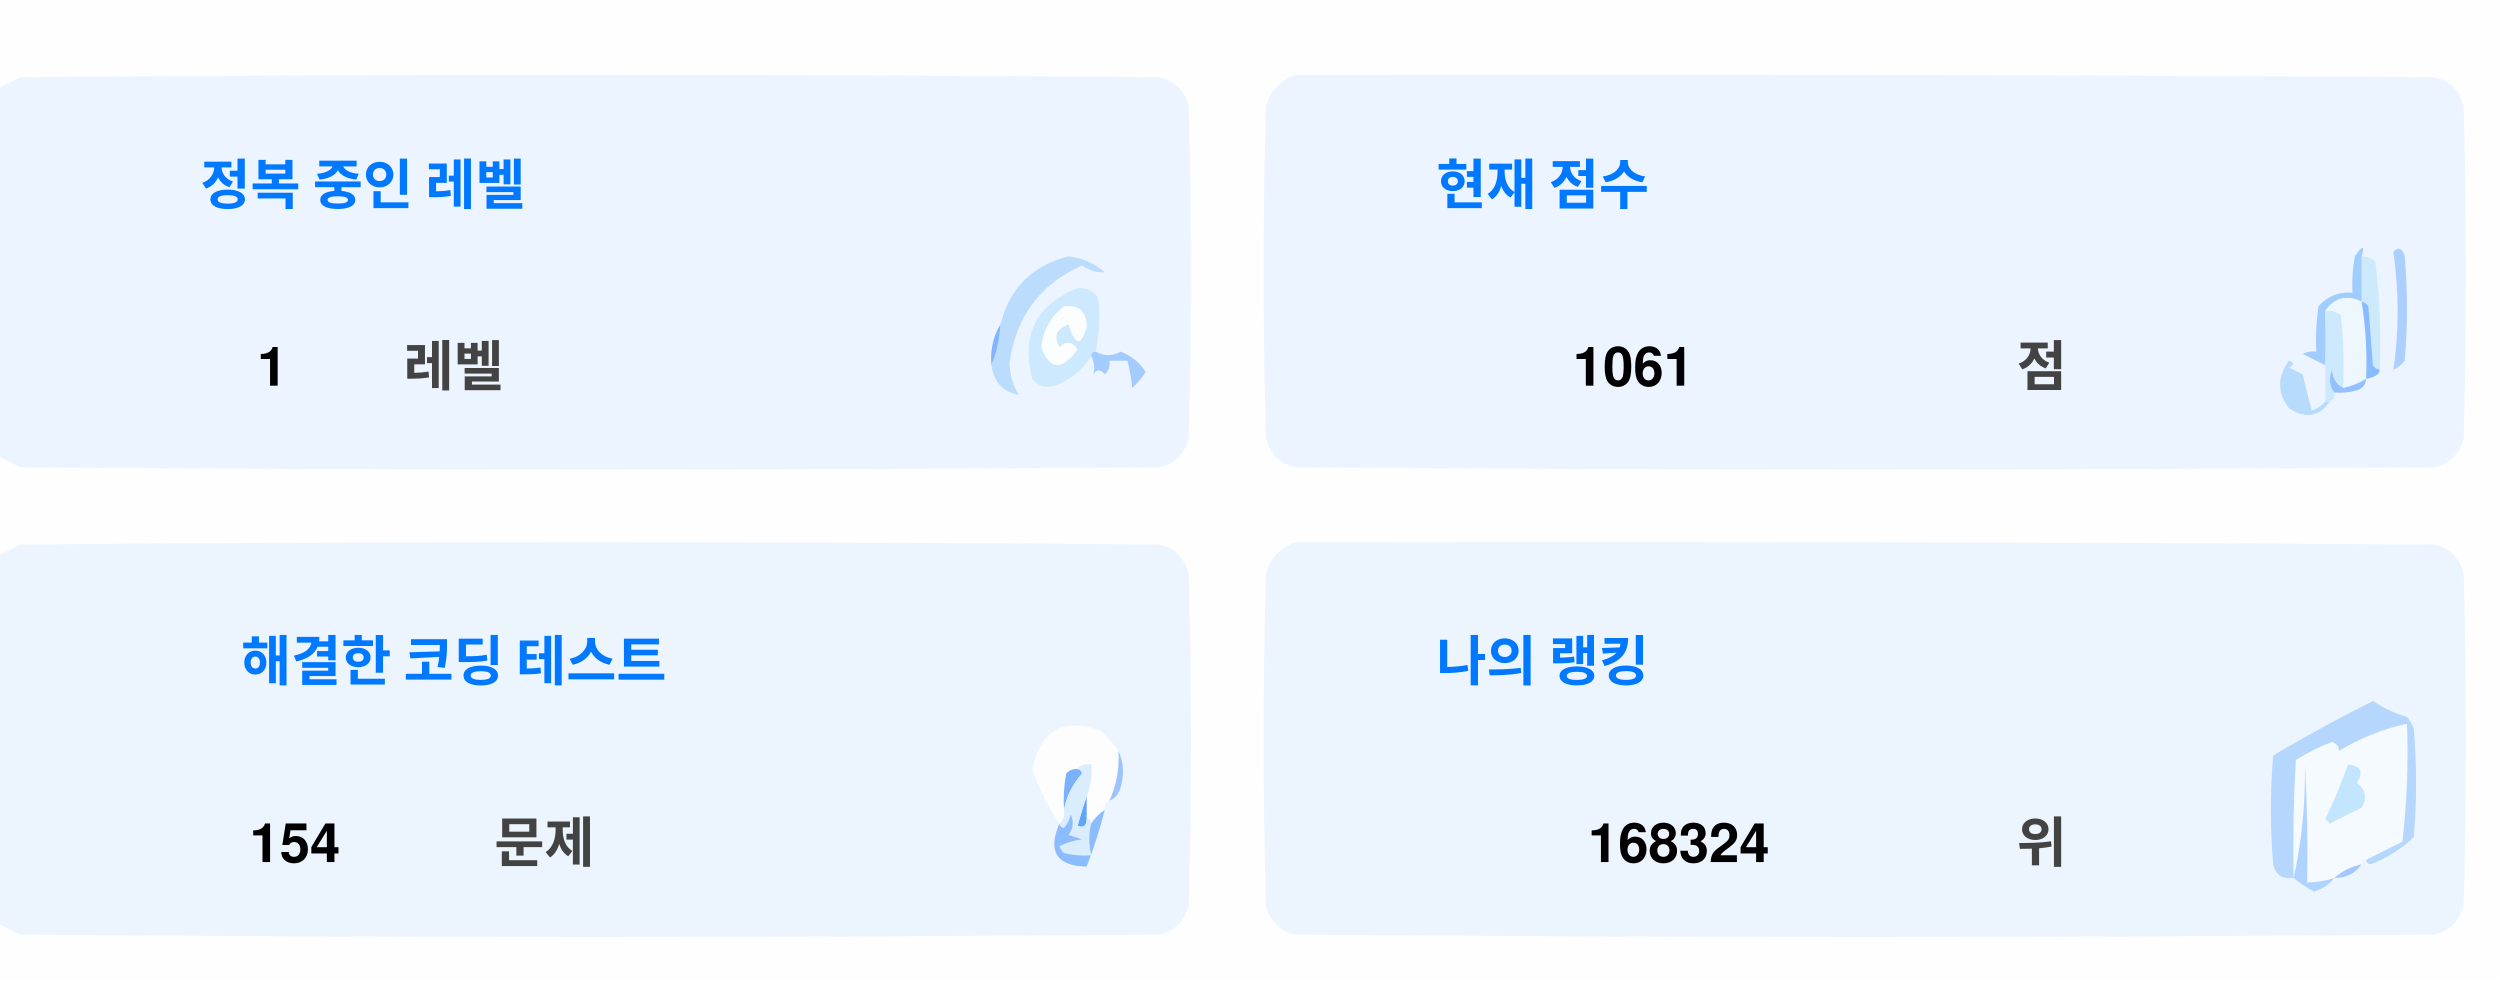
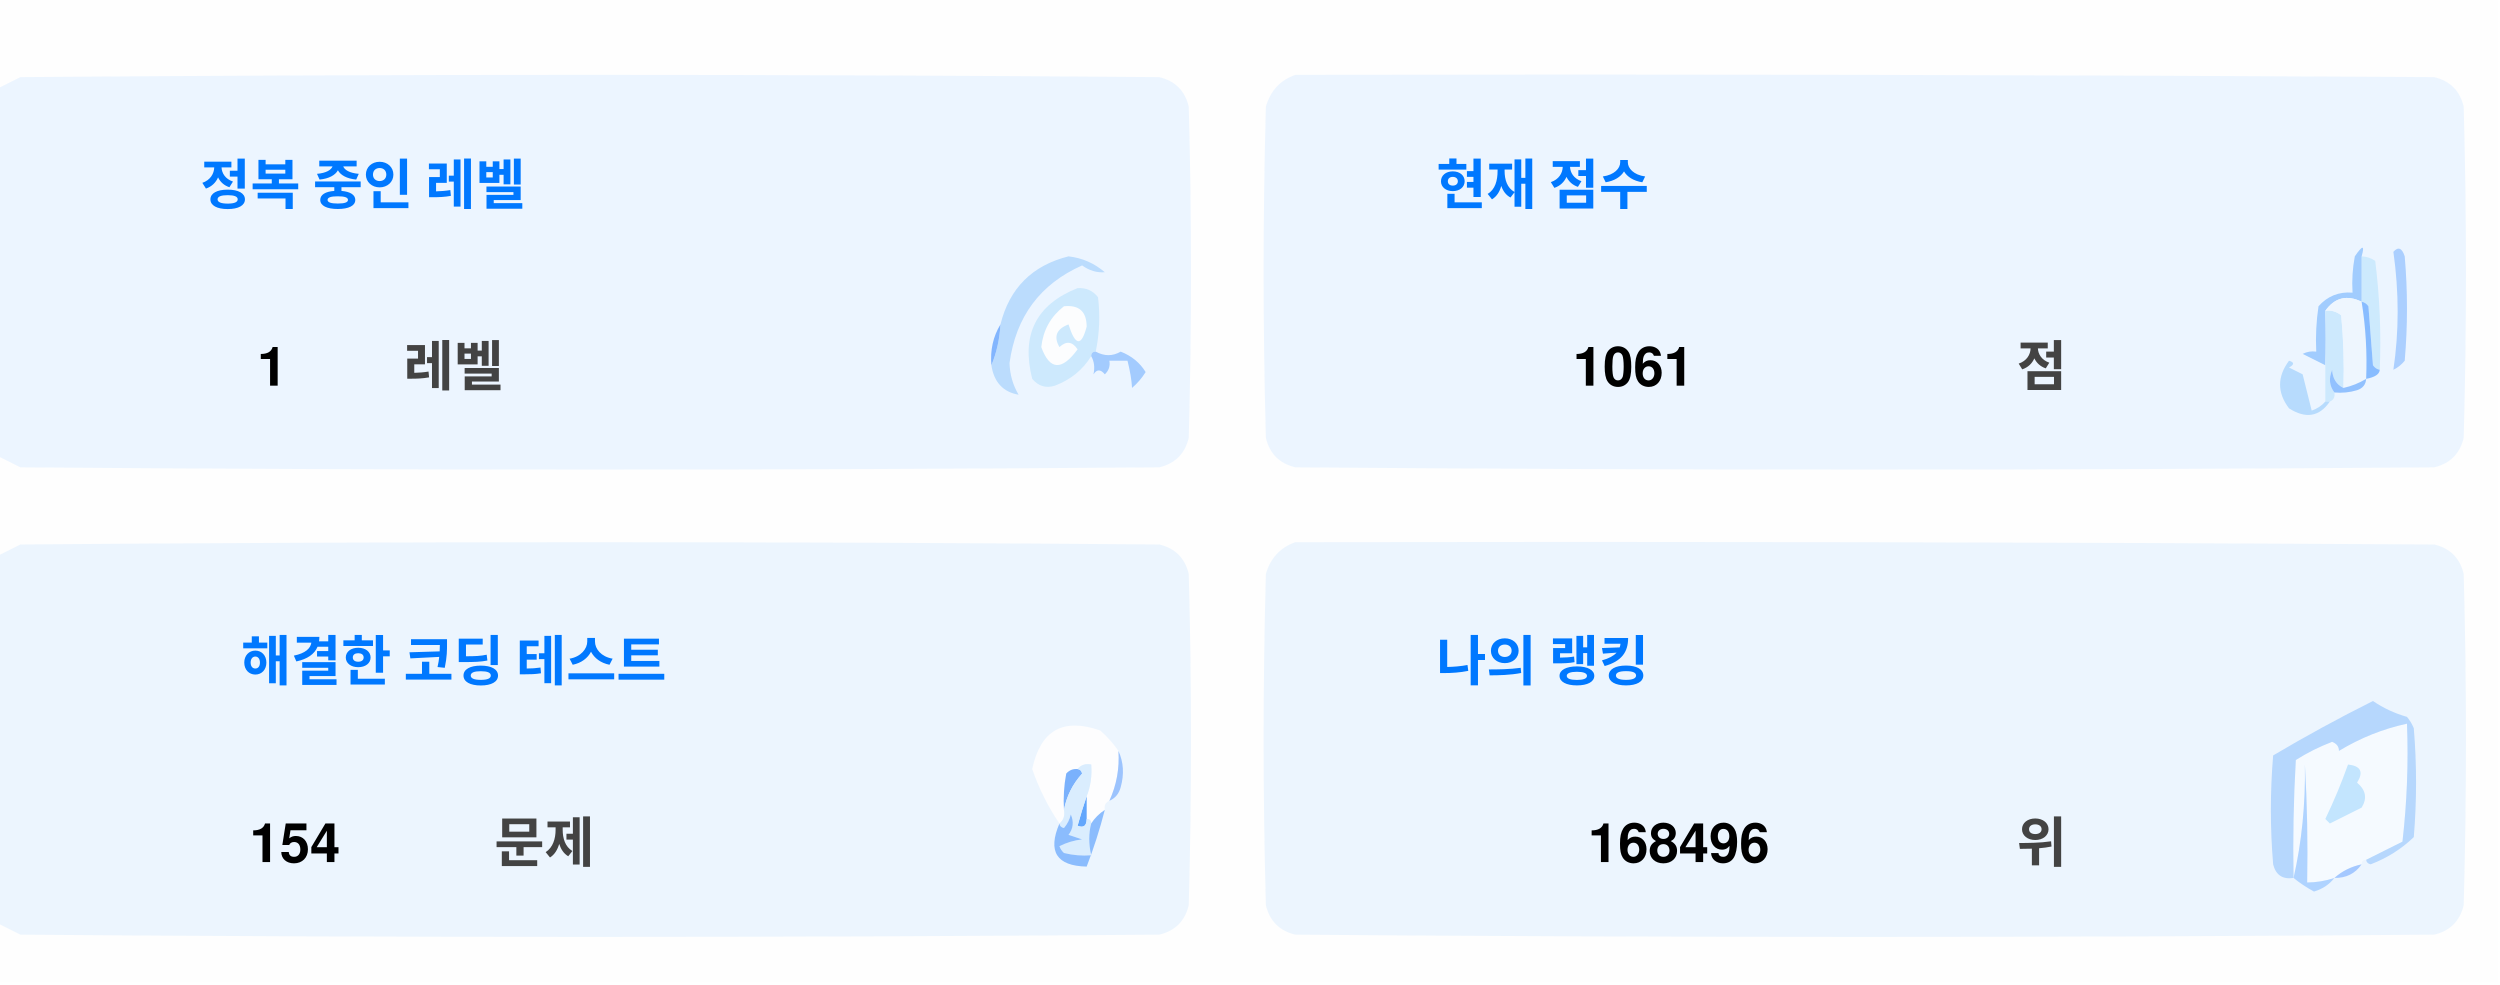
<svg xmlns="http://www.w3.org/2000/svg" version="1.1" width="551px" height="217px" style="shape-rendering:geometricPrecision; text-rendering:geometricPrecision; image-rendering:optimizeQuality; fill-rule:evenodd; clip-rule:evenodd">
  <style>.title {fill: #434343;font-size: 1rem;line-height: 1.5rem;font-weight: bold;font-family: -apple-system, BlinkMacSystemFont, Segoe UI, Helvetica, Arial, sans-serif, Apple Color Emoji, Segoe UI Emoji;}.desc {fill: #434343;font-size: 2.5rem;font-weight: bold;line-height: 1.5rem;font-family: -apple-system, BlinkMacSystemFont, Segoe UI, Helvetica, Arial, sans-serif, Apple Color Emoji, Segoe UI Emoji;}.desc-2 {fill: #434343;font-size: 1rem;font-weight: bold;line-height: 1.5rem;font-family: -apple-system, BlinkMacSystemFont, Segoe UI, Helvetica, Arial, sans-serif, Apple Color Emoji, Segoe UI Emoji;}.text, .desc {animation: twinkling 4s ease-in-out infinite;}@keyframes twinkling {40% { opacity: 1; }50% { opacity: 0.5; }60% { opacity: 1; }70% { opacity: 0.5; }80% { opacity: 1; }}</style>
  <g>
    <path style="opacity:1" fill="#fefefe" d="M -0.5,-0.5 C 183.167,-0.5 366.833,-0.5 550.5,-0.5C 550.5,71.833 550.5,144.167 550.5,216.5C 366.833,216.5 183.167,216.5 -0.5,216.5C -0.5,212.167 -0.5,207.833 -0.5,203.5C 1.14,204.32 2.807,205.153 4.5,206C 88.167,206.667 171.833,206.667 255.5,206C 259,205.167 261.167,203 262,199.5C 262.667,175.167 262.667,150.833 262,126.5C 261.167,123 259,120.833 255.5,120C 171.833,119.333 88.167,119.333 4.5,120C 2.807,120.847 1.14,121.68 -0.5,122.5C -0.5,115.167 -0.5,107.833 -0.5,100.5C 1.14,101.32 2.807,102.153 4.5,103C 88.167,103.667 171.833,103.667 255.5,103C 259,102.167 261.167,100 262,96.5C 262.667,72.167 262.667,47.833 262,23.5C 261.167,20 259,17.833 255.5,17C 171.833,16.333 88.167,16.333 4.5,17C 2.807,17.847 1.14,18.68 -0.5,19.5C -0.5,12.833 -0.5,6.167 -0.5,-0.5 Z" />
  </g>
  <g>
    <path style="opacity:1" fill="#ecf5ff" d="M -0.5,100.5 C -0.5,73.5 -0.5,46.5 -0.5,19.5C 1.14,18.68 2.807,17.847 4.5,17C 88.167,16.333 171.833,16.333 255.5,17C 259,17.833 261.167,20 262,23.5C 262.667,47.833 262.667,72.167 262,96.5C 261.167,100 259,102.167 255.5,103C 171.833,103.667 88.167,103.667 4.5,103C 2.807,102.153 1.14,101.32 -0.5,100.5 Z" />
  </g>
  <g>
    <path style="opacity:1" fill="#ecf5ff" d="M 285.5,16.5 C 369.167,16.333 452.834,16.5 536.5,17C 540,17.833 542.167,20 543,23.5C 543.667,47.833 543.667,72.167 543,96.5C 542.167,100 540,102.167 536.5,103C 452.833,103.667 369.167,103.667 285.5,103C 282,102.167 279.833,100 279,96.5C 278.333,72.167 278.333,47.833 279,23.5C 280.018,19.985 282.185,17.652 285.5,16.5 Z" />
  </g>
  <g>
    <path style="opacity:1" fill="#cdeafd" d="M 520.5,56.5 C 521.583,56.539 522.583,56.873 523.5,57.5C 524.498,65.472 524.831,73.472 524.5,81.5C 523.883,81.389 523.383,81.056 523,80.5C 522.667,76.167 522.333,71.833 522,67.5C 521.617,66.944 521.117,66.611 520.5,66.5C 520.5,63.167 520.5,59.833 520.5,56.5 Z" />
  </g>
  <g>
    <path style="opacity:1" fill="#abcfff" d="M 527.5,55.5 C 528.566,54.308 529.399,54.641 530,56.5C 530.667,64.167 530.667,71.833 530,79.5C 529.311,80.357 528.478,81.023 527.5,81.5C 528.758,73.08 528.758,64.414 527.5,55.5 Z" />
  </g>
  <g>
    <path style="opacity:1" fill="#bbdcfd" d="M 218.5,80.5 C 219.657,77.727 220.324,74.727 220.5,71.5C 222.49,63.51 227.49,58.51 235.5,56.5C 238.528,56.847 241.194,58.014 243.5,60C 241.744,60.141 240.078,59.641 238.5,58.5C 229.247,62.607 223.914,69.773 222.5,80C 222.565,82.526 223.232,84.859 224.5,87C 221.07,86.397 219.07,84.231 218.5,80.5 Z" />
  </g>
  <g>
    <path style="opacity:1" fill="#cde9fd" d="M 241.5,77.5 C 240.833,77.5 240.5,77.833 240.5,78.5C 238.628,81.529 235.961,83.695 232.5,85C 230.536,85.624 228.869,85.124 227.5,83.5C 225.021,73.791 228.354,67.124 237.5,63.5C 239.374,63.39 240.874,64.056 242,65.5C 242.497,69.524 242.331,73.524 241.5,77.5 Z" />
  </g>
  <g>
    <path style="opacity:1" fill="#fcfdfe" d="M 234.5,67.5 C 237.826,67.162 239.493,68.662 239.5,72C 238.334,76.434 237,76.267 235.5,71.5C 232.832,72.515 232.166,74.182 233.5,76.5C 235.017,75.089 236.351,75.256 237.5,77C 234.006,81.771 231.34,81.605 229.5,76.5C 229.904,72.771 231.571,69.771 234.5,67.5 Z" />
  </g>
  <g>
    <path style="opacity:1" fill="#a1ccfe" d="M 520.5,56.5 C 520.5,59.833 520.5,63.167 520.5,66.5C 517.238,64.922 514.572,65.589 512.5,68.5C 512.617,72.81 512.617,76.81 512.5,80.5C 510.86,79.68 509.193,78.847 507.5,78C 508.448,77.517 509.448,77.35 510.5,77.5C 510.335,74.15 510.502,70.817 511,67.5C 512.995,65.253 515.495,64.253 518.5,64.5C 518.336,61.813 518.503,59.146 519,56.5C 520.731,53.969 521.231,53.969 520.5,56.5 Z" />
  </g>
  <g>
    <path style="opacity:1" fill="#cde9fd" d="M 512.5,68.5 C 513.822,68.33 514.989,68.663 516,69.5C 516.499,74.823 516.666,80.156 516.5,85.5C 514.955,84.77 514.122,83.437 514,81.5C 513.22,83.387 513.387,85.054 514.5,86.5C 514.672,87.492 514.338,88.158 513.5,88.5C 513.167,88.5 512.833,88.5 512.5,88.5C 512.5,85.833 512.5,83.167 512.5,80.5C 512.617,76.81 512.617,72.81 512.5,68.5 Z" />
  </g>
  <g>
    <path style="opacity:1" fill="#eef6fe" d="M 520.5,66.5 C 521.407,72.106 521.74,77.773 521.5,83.5C 519.95,84.441 518.284,85.108 516.5,85.5C 516.666,80.156 516.499,74.823 516,69.5C 514.989,68.663 513.822,68.33 512.5,68.5C 514.572,65.589 517.238,64.922 520.5,66.5 Z" />
  </g>
  <g>
    <path style="opacity:1" fill="#88bcff" d="M 520.5,66.5 C 521.117,66.611 521.617,66.944 522,67.5C 522.333,71.833 522.667,76.167 523,80.5C 523.383,81.056 523.883,81.389 524.5,81.5C 524.445,82.469 523.445,83.136 521.5,83.5C 521.74,77.773 521.407,72.106 520.5,66.5 Z" />
  </g>
  <g>
    <path style="opacity:1" fill="#82b5fe" d="M 220.5,71.5 C 220.324,74.727 219.657,77.727 218.5,80.5C 218.215,77.171 218.882,74.171 220.5,71.5 Z" />
  </g>
  <g>
    <path style="opacity:1" fill="#a3cbfe" d="M 240.5,78.5 C 240.5,77.833 240.833,77.5 241.5,77.5C 243.391,78.536 245.224,78.536 247,77.5C 249.391,78.429 251.225,79.929 252.5,82C 251.681,83.319 250.681,84.486 249.5,85.5C 249.409,83.777 249.075,81.777 248.5,79.5C 247.167,79.5 245.833,79.5 244.5,79.5C 244.719,80.675 244.386,81.675 243.5,82.5C 242.575,81.359 241.741,81.359 241,82.5C 241.331,80.981 241.164,79.648 240.5,78.5 Z" />
  </g>
  <g>
    <path style="opacity:1" fill="#b7dbfd" d="M 512.5,88.5 C 512.833,88.5 513.167,88.5 513.5,88.5C 511.199,91.857 508.199,92.357 504.5,90C 501.872,86.535 501.872,83.035 504.5,79.5C 505.696,79.846 505.696,80.346 504.5,81C 505.5,81.5 506.5,82 507.5,82.5C 508.167,85.167 508.833,87.833 509.5,90.5C 510.739,90.058 511.739,89.391 512.5,88.5 Z" />
  </g>
  <g>
    <path style="opacity:1" fill="#92c1fe" d="M 516.5,85.5 C 518.284,85.108 519.95,84.441 521.5,83.5C 521.423,84.75 520.756,85.583 519.5,86C 517.866,86.493 516.199,86.66 514.5,86.5C 513.387,85.054 513.22,83.387 514,81.5C 514.122,83.437 514.955,84.77 516.5,85.5 Z" />
  </g>
  <g>
    <path style="opacity:1" fill="#ecf5fe" d="M -0.5,203.5 C -0.5,176.5 -0.5,149.5 -0.5,122.5C 1.14,121.68 2.807,120.847 4.5,120C 88.167,119.333 171.833,119.333 255.5,120C 259,120.833 261.167,123 262,126.5C 262.667,150.833 262.667,175.167 262,199.5C 261.167,203 259,205.167 255.5,206C 171.833,206.667 88.167,206.667 4.5,206C 2.807,205.153 1.14,204.32 -0.5,203.5 Z" />
  </g>
  <g>
    <path style="opacity:1" fill="#ecf5fe" d="M 285.5,119.5 C 369.167,119.333 452.834,119.5 536.5,120C 540,120.833 542.167,123 543,126.5C 543.667,150.833 543.667,175.167 543,199.5C 542.167,203 540,205.167 536.5,206C 452.833,206.667 369.167,206.667 285.5,206C 282,205.167 279.833,203 279,199.5C 278.333,175.167 278.333,150.833 279,126.5C 280.018,122.985 282.185,120.652 285.5,119.5 Z" />
  </g>
  <g>
    <path style="opacity:1" fill="#fdfdfe" d="M 246.5,165.5 C 246.758,169.367 246.092,173.034 244.5,176.5C 243.662,176.842 243.328,177.508 243.5,178.5C 242.272,179.306 241.272,180.306 240.5,181.5C 240.5,180.833 240.167,180.5 239.5,180.5C 239.5,178.833 239.5,177.167 239.5,175.5C 240.369,173.283 240.702,170.95 240.5,168.5C 239.209,168.263 238.209,168.596 237.5,169.5C 236.504,169.414 235.671,169.748 235,170.5C 234.503,173.146 234.336,175.813 234.5,178.5C 234.737,179.791 234.404,180.791 233.5,181.5C 230.986,177.806 228.986,173.806 227.5,169.5C 229.309,160.957 234.309,158.124 242.5,161C 244.07,162.397 245.404,163.897 246.5,165.5 Z" />
  </g>
  <g>
    <path style="opacity:1" fill="#f5faff" d="M 521.5,189.5 C 520.833,189.5 520.5,189.833 520.5,190.5C 518.181,190.992 516.181,191.992 514.5,193.5C 512.565,194.15 510.565,194.483 508.5,194.5C 508.666,185.827 508.5,177.16 508,168.5C 508.141,177.227 507.308,185.56 505.5,193.5C 505.334,184.827 505.5,176.16 506,167.5C 508.527,165.903 511.194,164.57 514,163.5C 515.011,163.892 515.511,164.559 515.5,165.5C 520.21,162.641 525.21,160.641 530.5,159.5C 530.831,168.192 530.498,176.859 529.5,185.5C 526.807,186.847 524.14,188.18 521.5,189.5 Z" />
  </g>
  <g>
    <path style="opacity:1" fill="#b6d7fd" d="M 521.5,189.5 C 524.14,188.18 526.807,186.847 529.5,185.5C 530.498,176.859 530.831,168.192 530.5,159.5C 525.21,160.641 520.21,162.641 515.5,165.5C 515.511,164.559 515.011,163.892 514,163.5C 511.194,164.57 508.527,165.903 506,167.5C 505.5,176.16 505.334,184.827 505.5,193.5C 503.089,193.863 501.589,192.863 501,190.5C 500.333,182.5 500.333,174.5 501,166.5C 508.173,162.246 515.507,158.246 523,154.5C 525.304,156.068 527.804,157.235 530.5,158C 531.126,158.75 531.626,159.584 532,160.5C 532.667,168.5 532.667,176.5 532,184.5C 529.292,187.111 526.125,189.111 522.5,190.5C 521.893,190.376 521.56,190.043 521.5,189.5 Z" />
  </g>
  <g>
    <path style="opacity:1" fill="#c3e5fe" d="M 517.5,168.5 C 520.317,168.801 520.984,170.134 519.5,172.5C 521.439,174.122 521.772,175.956 520.5,178C 518.167,179.167 515.833,180.333 513.5,181.5C 513.167,181.167 512.833,180.833 512.5,180.5C 514.414,176.515 516.081,172.515 517.5,168.5 Z" />
  </g>
  <g>
    <path style="opacity:1" fill="#7ab1fc" d="M 237.5,169.5 C 238.043,169.56 238.376,169.893 238.5,170.5C 236.395,172.836 235.062,175.503 234.5,178.5C 234.336,175.813 234.503,173.146 235,170.5C 235.671,169.748 236.504,169.414 237.5,169.5 Z" />
  </g>
  <g>
    <path style="opacity:1" fill="#afd3ff" d="M 514.5,193.5 C 513.378,194.947 511.878,195.947 510,196.5C 508.348,195.601 506.848,194.601 505.5,193.5C 507.308,185.56 508.141,177.227 508,168.5C 508.5,177.16 508.666,185.827 508.5,194.5C 510.565,194.483 512.565,194.15 514.5,193.5 Z" />
  </g>
  <g>
    <path style="opacity:1" fill="#9cc3fd" d="M 246.5,165.5 C 247.634,167.966 247.801,170.633 247,173.5C 246.623,174.942 245.79,175.942 244.5,176.5C 246.092,173.034 246.758,169.367 246.5,165.5 Z" />
  </g>
  <g>
    <path style="opacity:1" fill="#62a6fc" d="M 239.5,175.5 C 239.5,177.167 239.5,178.833 239.5,180.5C 239.483,182.028 238.816,182.528 237.5,182C 238.117,179.723 238.784,177.556 239.5,175.5 Z" />
  </g>
  <g>
    <path style="opacity:1" fill="#daedfe" d="M 237.5,169.5 C 238.209,168.596 239.209,168.263 240.5,168.5C 240.702,170.95 240.369,173.283 239.5,175.5C 238.784,177.556 238.117,179.723 237.5,182C 238.816,182.528 239.483,182.028 239.5,180.5C 240.167,180.5 240.5,180.833 240.5,181.5C 239.918,183.669 239.918,186.002 240.5,188.5C 238.473,188.662 236.473,188.495 234.5,188C 234.043,187.586 233.709,187.086 233.5,186.5C 235.078,185.702 236.744,185.202 238.5,185C 237.5,184.667 236.5,184.333 235.5,184C 236.554,182.612 236.72,181.112 236,179.5C 235.751,180.624 235.251,181.624 234.5,182.5C 233.893,182.376 233.56,182.043 233.5,181.5C 234.404,180.791 234.737,179.791 234.5,178.5C 235.062,175.503 236.395,172.836 238.5,170.5C 238.376,169.893 238.043,169.56 237.5,169.5 Z" />
  </g>
  <g>
    <path style="opacity:1" fill="#8bbcfd" d="M 243.5,178.5 C 242.395,182.803 241.062,186.969 239.5,191C 232.857,190.847 230.857,187.68 233.5,181.5C 233.56,182.043 233.893,182.376 234.5,182.5C 235.251,181.624 235.751,180.624 236,179.5C 236.72,181.112 236.554,182.612 235.5,184C 236.5,184.333 237.5,184.667 238.5,185C 236.744,185.202 235.078,185.702 233.5,186.5C 233.709,187.086 234.043,187.586 234.5,188C 236.473,188.495 238.473,188.662 240.5,188.5C 239.918,186.002 239.918,183.669 240.5,181.5C 241.272,180.306 242.272,179.306 243.5,178.5 Z" />
  </g>
  <g>
    <path style="opacity:1" fill="#a4c8ff" d="M 520.5,190.5 C 519.089,192.539 517.089,193.539 514.5,193.5C 516.181,191.992 518.181,190.992 520.5,190.5 Z" />
  </g>
  <text text-anchor="middle" x="80" y="45" class="title" style="fill:#0078ff;" stroke="#none" stroke-width="1">정복 중인 레벨</text>
  <text text-anchor="middle" x="60" y="85" class="desc" style="fill:#000000;" stroke="#none" stroke-width="1">1</text>
  <text text-anchor="middle" x="100" y="85" class="desc-2" style="fill:#434343;" stroke="#none" stroke-width="1">레벨</text>
  <text text-anchor="middle" x="340" y="45" class="title" style="fill:#0078ff;" stroke="#none" stroke-width="1">현재 점수</text>
  <text text-anchor="middle" x="360" y="85" class="desc" style="fill:#000000;" stroke="#none" stroke-width="1">1061</text>
  <text text-anchor="middle" x="450" y="85" class="desc-2" style="fill:#434343;" stroke="#none" stroke-width="1">점</text>
  <text text-anchor="middle" x="100" y="150" class="title" style="fill:#0078ff;" stroke="#none" stroke-width="1">해결한 코딩 테스트</text>
  <text text-anchor="middle" x="65" y="190" class="desc" style="fill:#000000;" stroke="#none" stroke-width="1">154</text>
  <text text-anchor="middle" x="120" y="190" class="desc-2" style="fill:#434343;" stroke="#none" stroke-width="1">문제</text>
  <text text-anchor="middle" x="340" y="150" class="title" style="fill:#0078ff;" stroke="#none" stroke-width="1">나의 랭킹</text>
-   <text text-anchor="middle" x="370" y="190" class="desc" style="fill:#000000;" stroke="#none" stroke-width="1">168324</text>
+   <text text-anchor="middle" x="370" y="190" class="desc" style="fill:#000000;" stroke="#none" stroke-width="1">168496</text>
  <text text-anchor="middle" x="450" y="190" class="desc-2" style="fill:#434343;" stroke="#none" stroke-width="1">위</text>
</svg>
